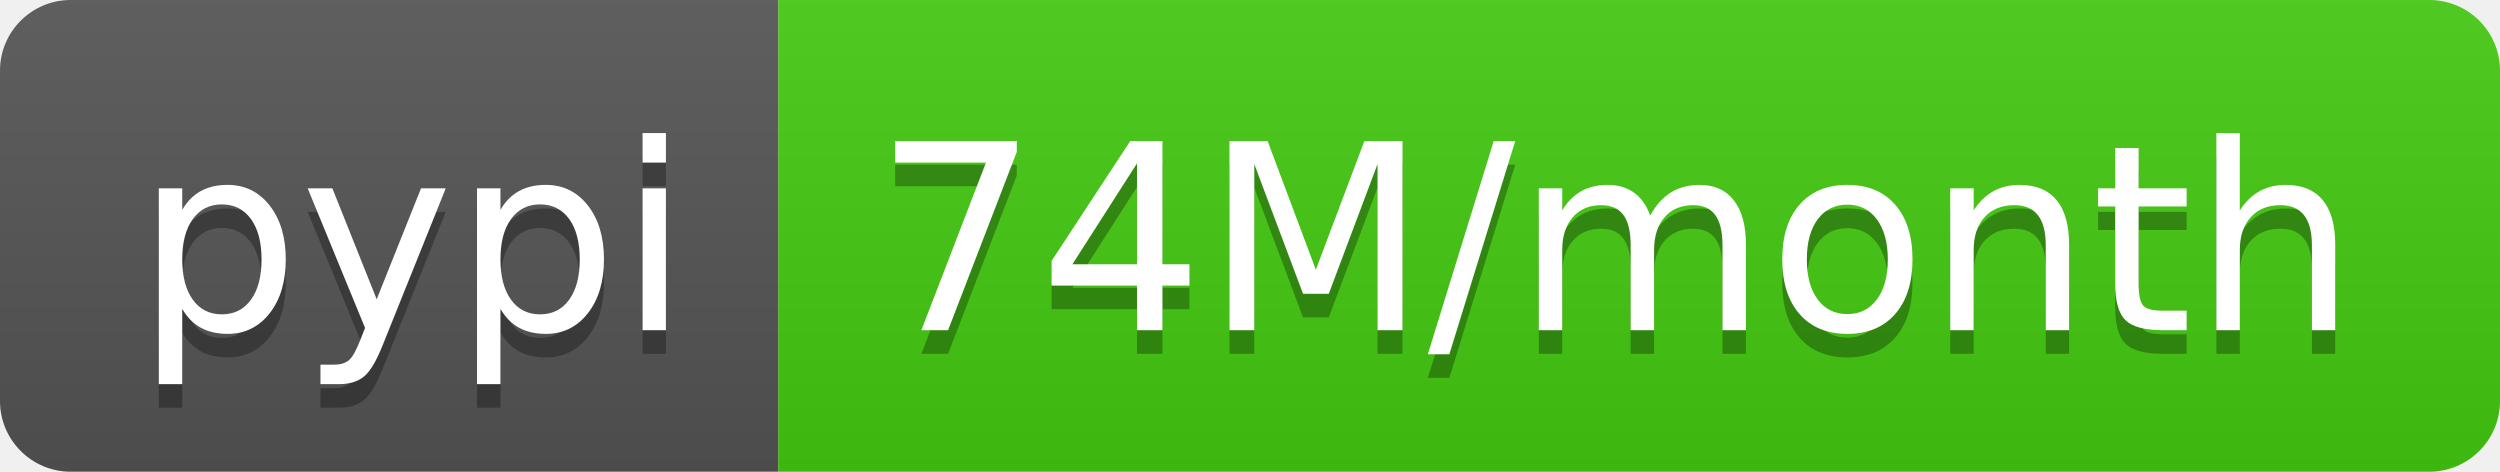
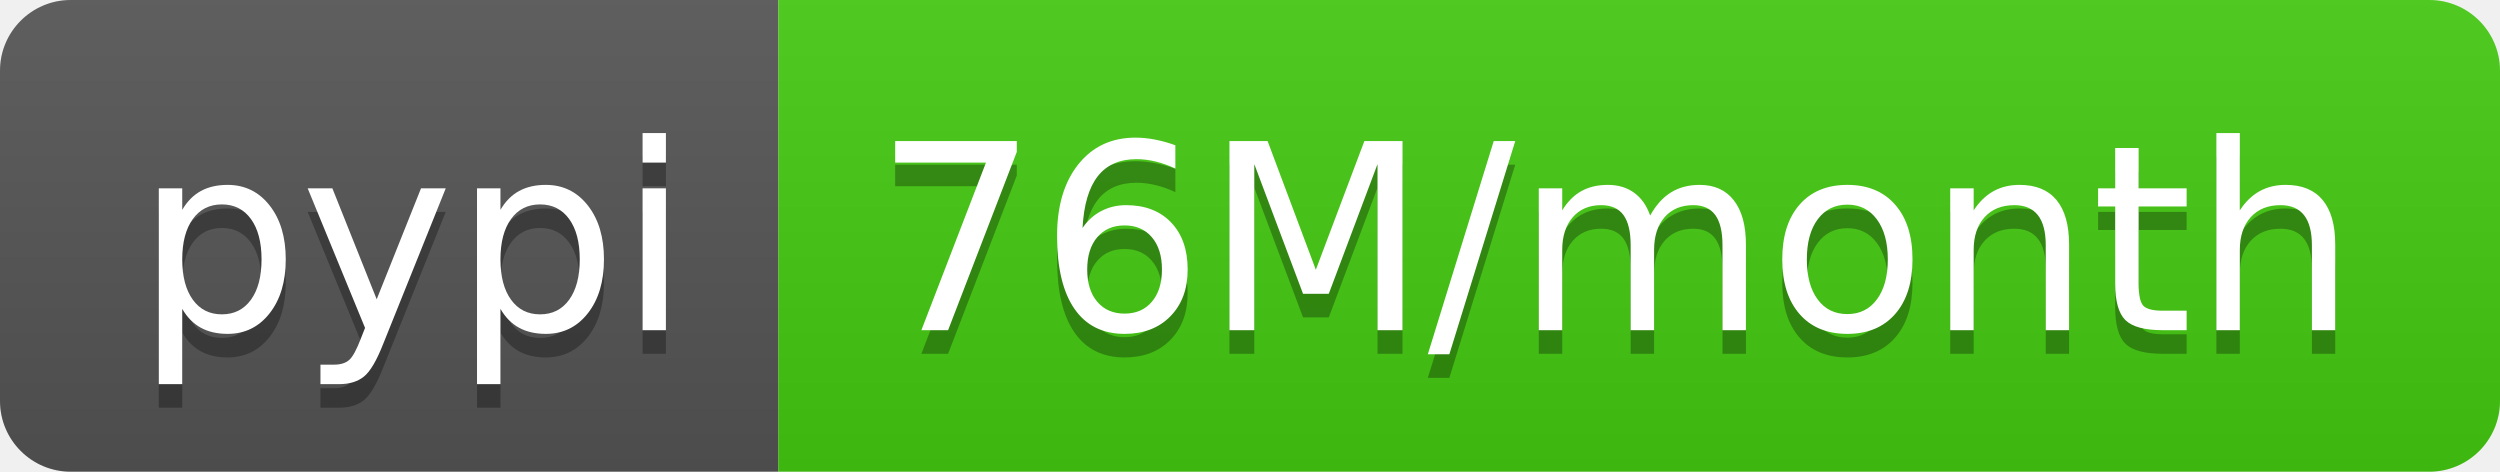
- <svg xmlns="http://www.w3.org/2000/svg" width="106" height="20" role="img" aria-label="pypi: 74M/month">
+ <svg xmlns="http://www.w3.org/2000/svg" width="106" height="20" role="img" aria-label="pypi: 76M/month">
  <linearGradient id="s" x2="0" y2="100%">
    <stop offset="0" stop-color="#bbb" stop-opacity=".1" />
    <stop offset="1" stop-opacity=".1" />
  </linearGradient>
  <clipPath id="r">
    <rect width="106" height="20" rx="3" fill="#fff" />
  </clipPath>
  <g clip-path="url(#r)">
    <rect width="33" height="20" fill="#555" />
    <rect x="33" width="73" height="20" fill="#4c1" />
    <rect width="106" height="20" fill="url(#s)" />
  </g>
  <g fill="#fff" text-anchor="middle" font-family="Verdana,Geneva,DejaVu Sans,sans-serif" text-rendering="geometricPrecision" font-size="110">
    <text aria-hidden="true" x="175" y="150" fill="#010101" fill-opacity=".3" transform="scale(.1)" textLength="230">pypi</text>
    <text x="175" y="140" transform="scale(.1)" fill="#fff" textLength="230">pypi</text>
-     <text aria-hidden="true" x="685" y="150" fill="#010101" fill-opacity=".3" transform="scale(.1)" textLength="630">74M/month</text>
-     <text x="685" y="140" transform="scale(.1)" fill="#fff" textLength="630">74M/month</text>
+     <text aria-hidden="true" x="685" y="150" fill="#010101" fill-opacity=".3" transform="scale(.1)" textLength="630">76M/month</text>
+     <text x="685" y="140" transform="scale(.1)" fill="#fff" textLength="630">76M/month</text>
  </g>
</svg>
